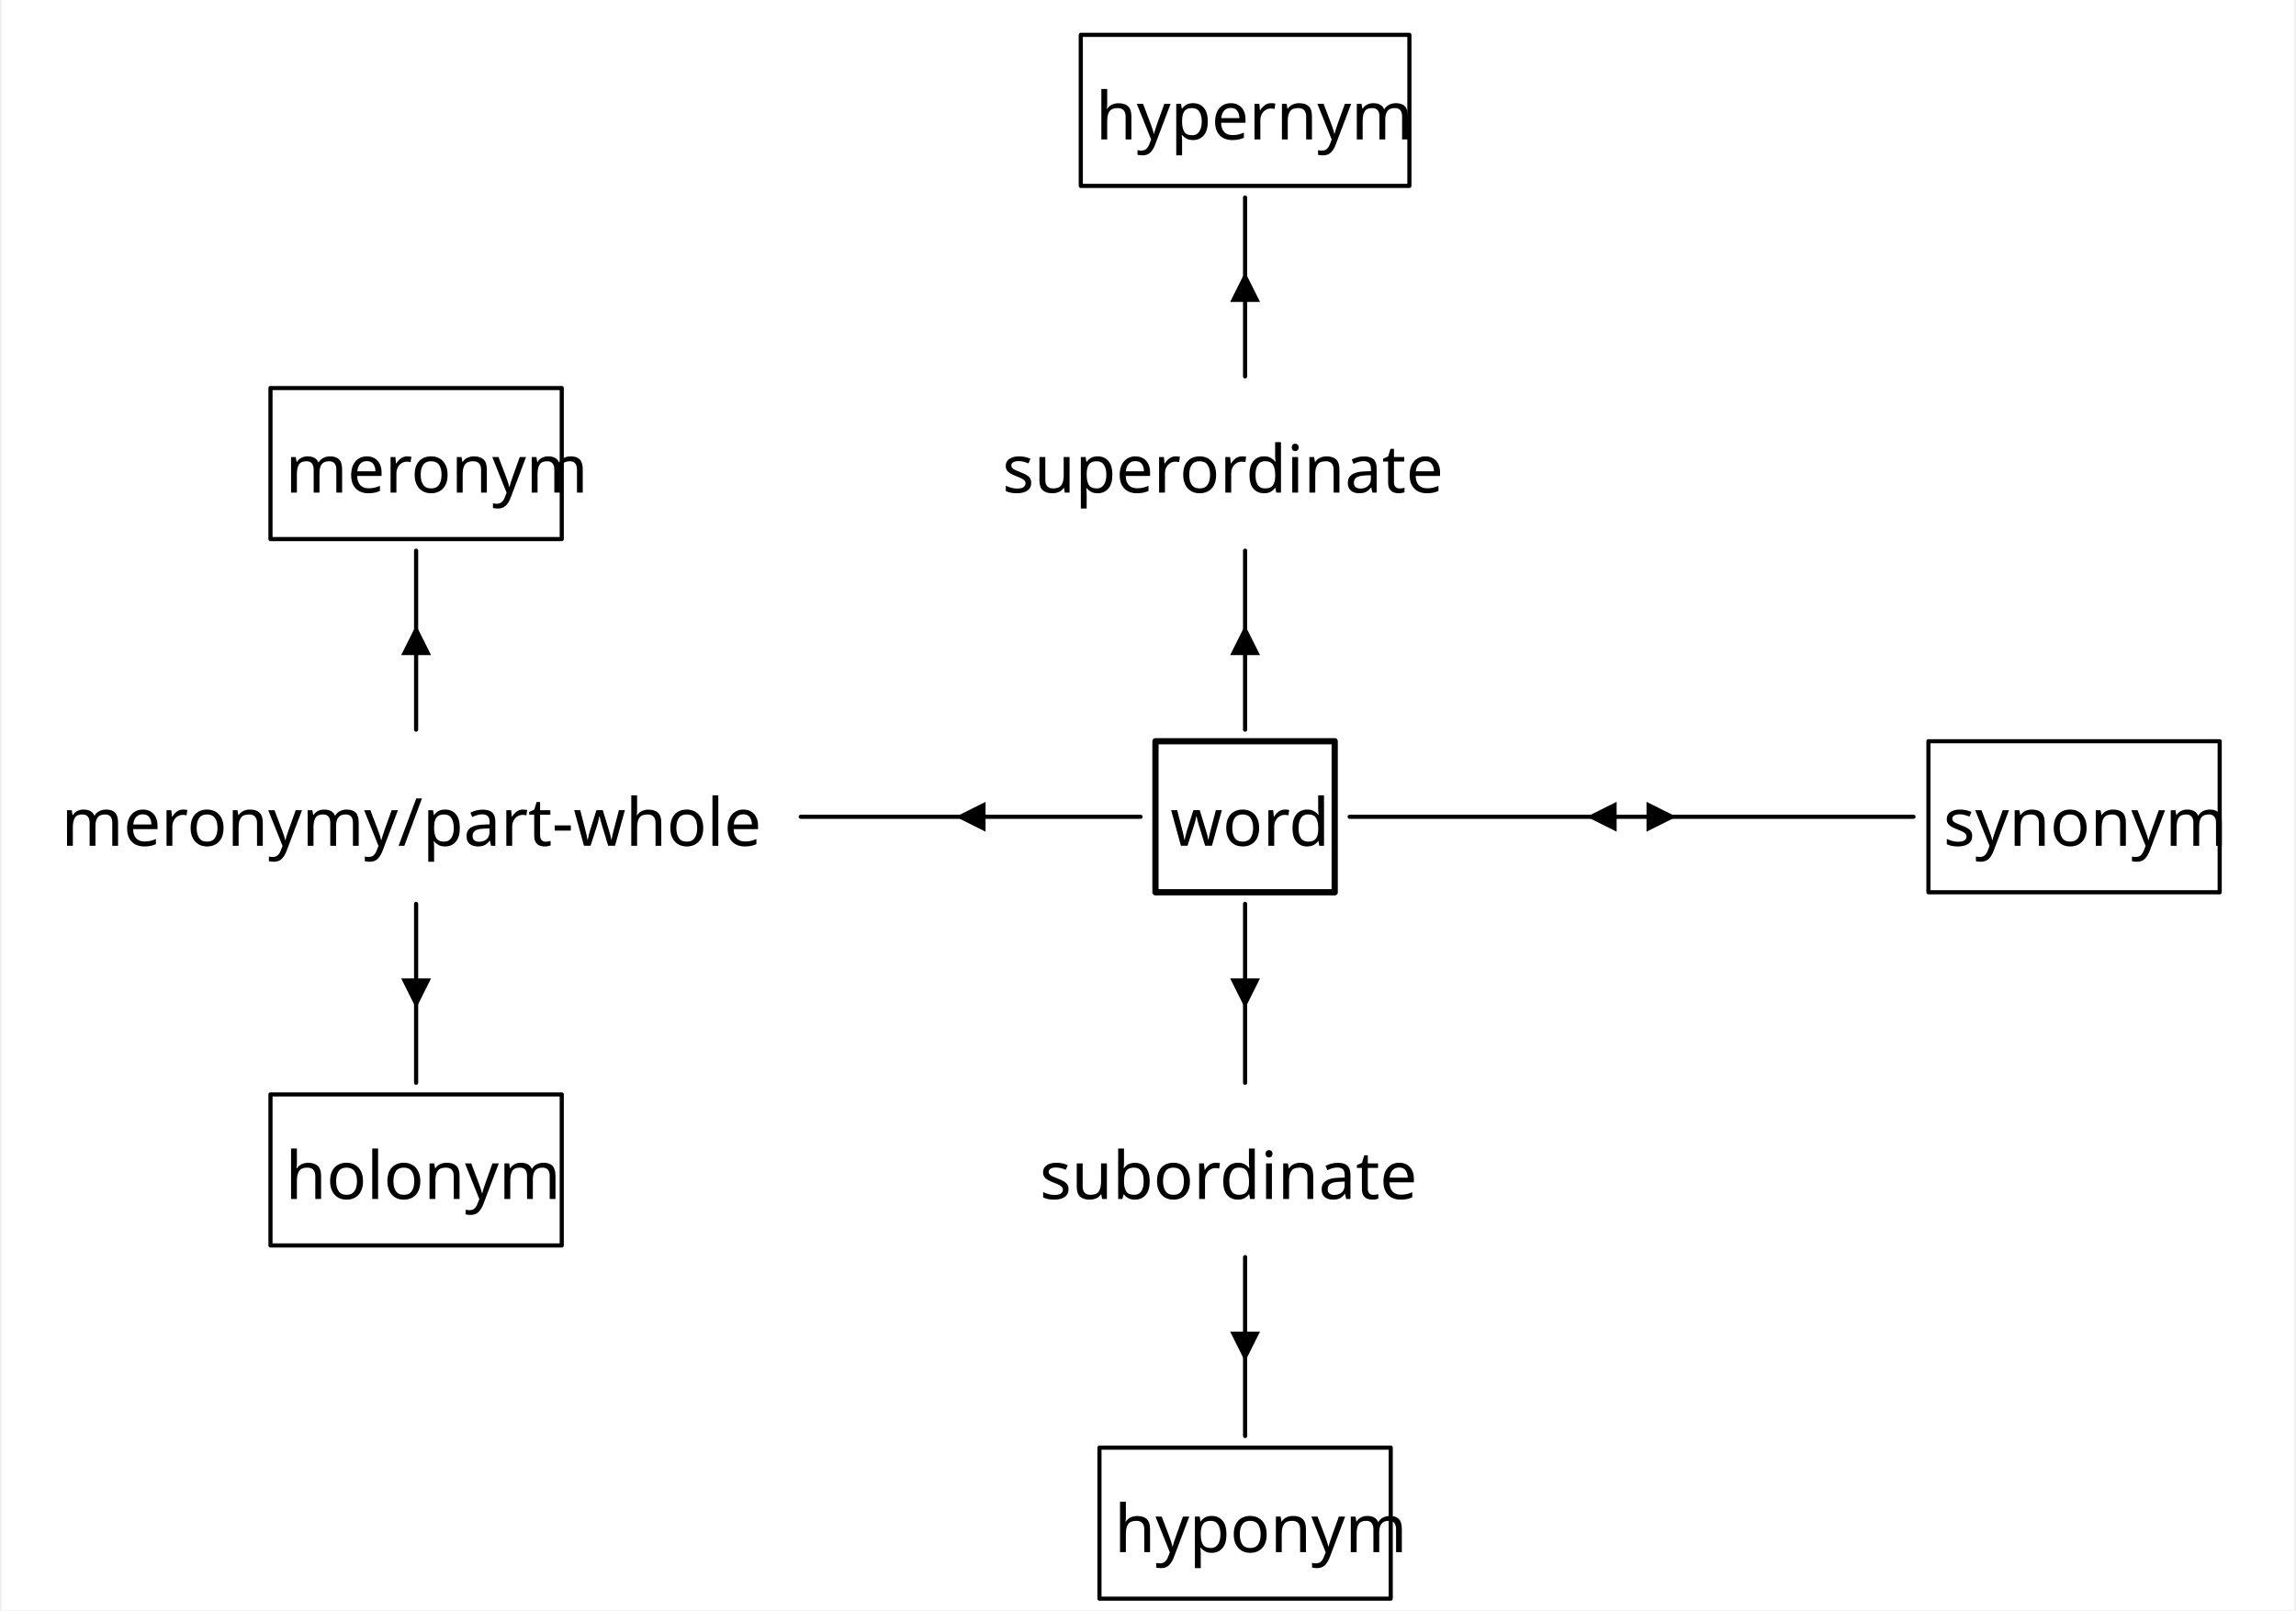
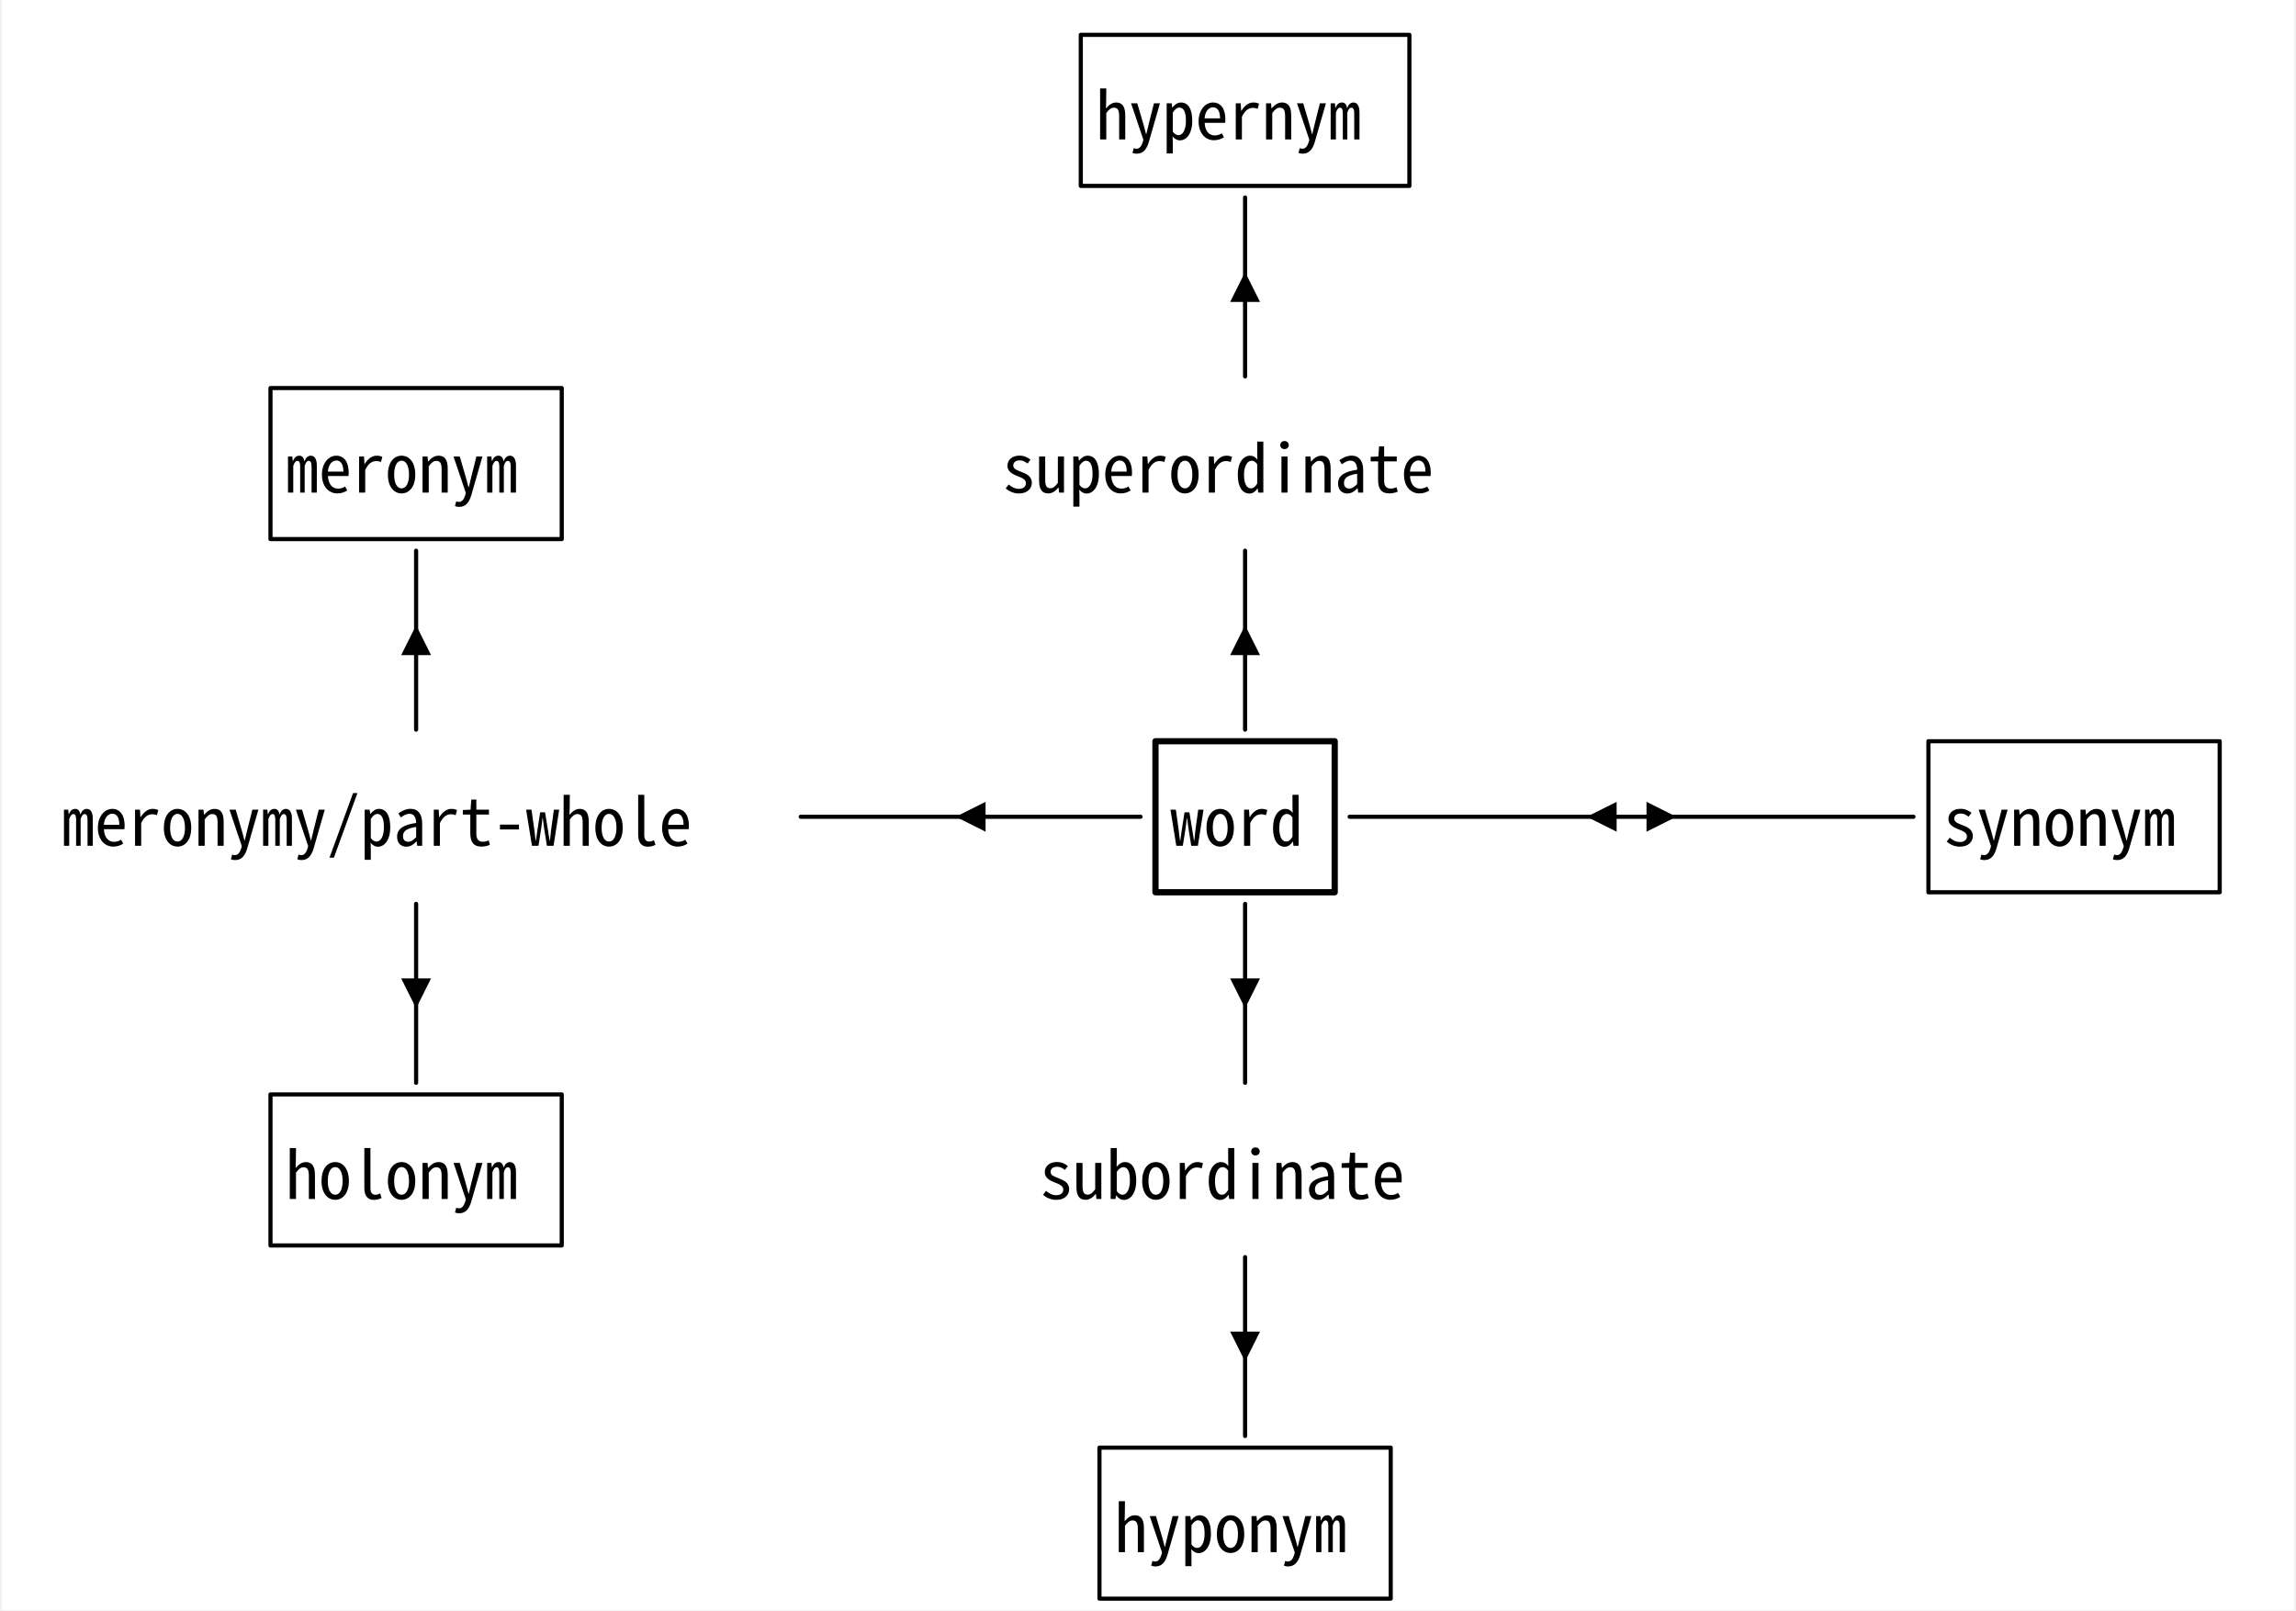
<svg xmlns="http://www.w3.org/2000/svg" width="1090.8" height="764.96" viewBox="-14.4, 0, 1105.2, 776.16" version="1.1">
  <defs>
    <marker id="arrow" markerUnits="userSpaceOnUse" viewBox="0 0 10 10" refX="10" refY="5" markerWidth="14.4" markerHeight="14.4" orient="auto">
      <path d="M 0 0 L 10 5 L 0 10" fill="black" />
    </marker>
    <marker id="arrowBackward" markerUnits="userSpaceOnUse" viewBox="0 0 10 10" refX="5" refY="5" markerWidth="14.4" markerHeight="14.4" orient="auto">
      <path d="M 0 0 L 10 5 L 0 10 z" fill="black" />
    </marker>
    <marker id="arrowForward" markerUnits="userSpaceOnUse" viewBox="0 0 10 10" refX="5" refY="5" markerWidth="14.4" markerHeight="14.4" orient="auto">
      <path d="M 10 0 L 0 5 L 10 10 z" fill="black" />
    </marker>
    <marker id="arrowBothways" markerUnits="userSpaceOnUse" viewBox="0 0 30 10" refX="15" refY="5" markerWidth="43.2" markerHeight="14.4" orient="auto">
      <path d="M 0 5 L 10 0 L 10 5 L 20 5 L 20 0 L 30 5 L 20 10 L 20 5 L 10 5 L 10 10 z" fill="black" />
    </marker>
    <pattern id="hatchBlack" x="10" y="10" width="10" height="10" patternUnits="userSpaceOnUse" patternTransform="rotate(45)">
      <line x1="0" y="0" x2="0" y2="10" stroke="black" stroke-width="4" />
    </pattern>
    <pattern id="hatchForNode" x="10" y="10" width="10" height="10" patternUnits="userSpaceOnUse" patternTransform="rotate(45)">
      <line x1="0" y="0" x2="0" y2="10" stroke="black" stroke-width="4" />
    </pattern>
    <pattern id="hatchForLeaf" x="10" y="10" width="10" height="10" patternUnits="userSpaceOnUse" patternTransform="rotate(45)">
      <line x1="0" y="0" x2="0" y2="10" stroke="black" stroke-width="4" />
    </pattern>
  </defs>
  <rect x="-14.4" y="0" width="1105.2" height="776.16" stroke="none" fill="white" />"
<text white-space="pre" alignment-baseline="text-top" style="fill: black; storoke-width: 0; font-size: 32px;" x="513" y="67.2">
-     <tspan x="513" y="67.2" style="" text-decoration="" font-family="'Noto Sans Mono SemiCondensed', 'Noto Sans JP', OpenMoji, 'OpenMoji Color', 'OpenMoji Black', sans-serif">hypernym</tspan>
+     <tspan x="513" y="67.2" style="" text-decoration="" font-family="'Noto Sans Mono SemiCondensed', 'Noto Sans JP', 'Noto Sans Mono CJK JP', OpenMoji, 'OpenMoji Color', 'OpenMoji Black', monospace">hypernym</tspan>
  </text>
  <text white-space="pre" alignment-baseline="text-top" style="fill: black; storoke-width: 0; font-size: 32px;" x="122.4" y="237.44">
-     <tspan x="122.4" y="237.44" style="" text-decoration="" font-family="'Noto Sans Mono SemiCondensed', 'Noto Sans JP', OpenMoji, 'OpenMoji Color', 'OpenMoji Black', sans-serif">meronym</tspan>
+     <tspan x="122.4" y="237.44" style="" text-decoration="" font-family="'Noto Sans Mono SemiCondensed', 'Noto Sans JP', 'Noto Sans Mono CJK JP', OpenMoji, 'OpenMoji Color', 'OpenMoji Black', monospace">meronym</tspan>
  </text>
  <text white-space="pre" alignment-baseline="text-top" style="fill: black; storoke-width: 0; font-size: 32px;" x="14.4" y="407.68">
-     <tspan x="14.4" y="407.68" style="" text-decoration="" font-family="'Noto Sans Mono SemiCondensed', 'Noto Sans JP', OpenMoji, 'OpenMoji Color', 'OpenMoji Black', sans-serif">meronymy/part-whole</tspan>
+     <tspan x="14.4" y="407.68" style="" text-decoration="" font-family="'Noto Sans Mono SemiCondensed', 'Noto Sans JP', 'Noto Sans Mono CJK JP', OpenMoji, 'OpenMoji Color', 'OpenMoji Black', monospace">meronymy/part-whole</tspan>
  </text>
  <text white-space="pre" alignment-baseline="text-top" style="fill: black; storoke-width: 0; font-size: 32px;" x="122.4" y="577.92">
-     <tspan x="122.4" y="577.92" style="" text-decoration="" font-family="'Noto Sans Mono SemiCondensed', 'Noto Sans JP', OpenMoji, 'OpenMoji Color', 'OpenMoji Black', sans-serif">holonym</tspan>
+     <tspan x="122.4" y="577.92" style="" text-decoration="" font-family="'Noto Sans Mono SemiCondensed', 'Noto Sans JP', 'Noto Sans Mono CJK JP', OpenMoji, 'OpenMoji Color', 'OpenMoji Black', monospace">holonym</tspan>
  </text>
  <text white-space="pre" alignment-baseline="text-top" style="fill: black; storoke-width: 0; font-size: 32px;" x="468" y="237.44">
-     <tspan x="468" y="237.44" style="" text-decoration="" font-family="'Noto Sans Mono SemiCondensed', 'Noto Sans JP', OpenMoji, 'OpenMoji Color', 'OpenMoji Black', sans-serif">superordinate</tspan>
+     <tspan x="468" y="237.44" style="" text-decoration="" font-family="'Noto Sans Mono SemiCondensed', 'Noto Sans JP', 'Noto Sans Mono CJK JP', OpenMoji, 'OpenMoji Color', 'OpenMoji Black', monospace">superordinate</tspan>
  </text>
  <text white-space="pre" alignment-baseline="text-top" style="fill: black; storoke-width: 0; font-size: 32px;" x="549" y="407.68">
-     <tspan x="549" y="407.68" style="" text-decoration="" font-family="'Noto Sans Mono SemiCondensed', 'Noto Sans JP', OpenMoji, 'OpenMoji Color', 'OpenMoji Black', sans-serif">word</tspan>
+     <tspan x="549" y="407.68" style="" text-decoration="" font-family="'Noto Sans Mono SemiCondensed', 'Noto Sans JP', 'Noto Sans Mono CJK JP', OpenMoji, 'OpenMoji Color', 'OpenMoji Black', monospace">word</tspan>
  </text>
  <text white-space="pre" alignment-baseline="text-top" style="fill: black; storoke-width: 0; font-size: 32px;" x="486" y="577.92">
-     <tspan x="486" y="577.92" style="" text-decoration="" font-family="'Noto Sans Mono SemiCondensed', 'Noto Sans JP', OpenMoji, 'OpenMoji Color', 'OpenMoji Black', sans-serif">subordinate</tspan>
+     <tspan x="486" y="577.92" style="" text-decoration="" font-family="'Noto Sans Mono SemiCondensed', 'Noto Sans JP', 'Noto Sans Mono CJK JP', OpenMoji, 'OpenMoji Color', 'OpenMoji Black', monospace">subordinate</tspan>
  </text>
  <text white-space="pre" alignment-baseline="text-top" style="fill: black; storoke-width: 0; font-size: 32px;" x="522" y="748.16">
-     <tspan x="522" y="748.16" style="" text-decoration="" font-family="'Noto Sans Mono SemiCondensed', 'Noto Sans JP', OpenMoji, 'OpenMoji Color', 'OpenMoji Black', sans-serif">hyponym</tspan>
+     <tspan x="522" y="748.16" style="" text-decoration="" font-family="'Noto Sans Mono SemiCondensed', 'Noto Sans JP', 'Noto Sans Mono CJK JP', OpenMoji, 'OpenMoji Color', 'OpenMoji Black', monospace">hyponym</tspan>
  </text>
  <text white-space="pre" alignment-baseline="text-top" style="fill: black; storoke-width: 0; font-size: 32px;" x="976.6" y="237.44">
-     <tspan x="976.6" y="237.44" style="" text-decoration="" font-family="'Noto Sans Mono SemiCondensed', 'Noto Sans JP', OpenMoji, 'OpenMoji Color', 'OpenMoji Black', sans-serif">
+     <tspan x="976.6" y="237.44" style="" text-decoration="" font-family="'Noto Sans Mono SemiCondensed', 'Noto Sans JP', 'Noto Sans Mono CJK JP', OpenMoji, 'OpenMoji Color', 'OpenMoji Black', monospace">
      <tspan style="fill:none;">￭</tspan>
    </tspan>
  </text>
  <text white-space="pre" alignment-baseline="text-top" style="fill: black; storoke-width: 0; font-size: 32px;" x="921.6" y="407.68">
-     <tspan x="921.6" y="407.68" style="" text-decoration="" font-family="'Noto Sans Mono SemiCondensed', 'Noto Sans JP', OpenMoji, 'OpenMoji Color', 'OpenMoji Black', sans-serif">synonym</tspan>
+     <tspan x="921.6" y="407.68" style="" text-decoration="" font-family="'Noto Sans Mono SemiCondensed', 'Noto Sans JP', 'Noto Sans Mono CJK JP', OpenMoji, 'OpenMoji Color', 'OpenMoji Black', monospace">synonym</tspan>
  </text>
  <line style="fill: none; stroke:none; stroke-width:2; stroke-linejoin:round; stroke-linecap:round;" x1="185.4" y1="181.44" x2="585" y2="95.2" />
  <line style="fill: none; stroke:none; stroke-width:2; stroke-linejoin:round; stroke-linecap:round;" x1="585" y1="181.44" x2="585" y2="95.2" />
  <line style="fill: none; stroke:none; stroke-width:2; stroke-linejoin:round; stroke-linecap:round;" x1="984.6" y1="206.64" x2="585" y2="95.2" />
  <line style="fill: none; stroke:none; stroke-width:2; stroke-linejoin:round; stroke-linecap:round;" x1="185.4" y1="351.68" x2="185.4" y2="265.44" />
  <line style="fill: none; stroke:none; stroke-width:2; stroke-linejoin:round; stroke-linecap:round;" x1="185.4" y1="521.92" x2="185.4" y2="435.68" />
  <line style="fill: none; stroke:none; stroke-width:2; stroke-linejoin:round; stroke-linecap:round;" x1="585" y1="351.68" x2="585" y2="265.44" />
  <line style="fill: none; stroke:none; stroke-width:2; stroke-linejoin:round; stroke-linecap:round;" x1="585" y1="521.92" x2="585" y2="435.68" />
  <line style="fill: none; stroke:none; stroke-width:2; stroke-linejoin:round; stroke-linecap:round;" x1="585" y1="692.16" x2="585" y2="605.92" />
  <line style="fill: none; stroke:none; stroke-width:2; stroke-linejoin:round; stroke-linecap:round;" x1="984.6" y1="351.68" x2="984.6" y2="206.64" />
  <polygon style="stroke:black; stroke-width:2; fill:none; stroke-linejoin:round; stroke-linecap:round;" points="505.8,16.8 664.2,16.8 664.2,89.6 505.8,89.6" />
  <polygon style="stroke:black; stroke-width:2; fill:none; stroke-linejoin:round; stroke-linecap:round;" points="115.2,187.04 255.6,187.04 255.6,259.84 115.2,259.84" />
  <polygon style="stroke:black; stroke-width:2; fill:none; stroke-linejoin:round; stroke-linecap:round;" points="115.2,527.52 255.6,527.52 255.6,600.32 115.2,600.32" />
  <polygon style="stroke:black; stroke-width:3; fill:none; stroke-linejoin:round; stroke-linecap:round;" points="541.8,357.28 628.2,357.28 628.2,430.08 541.8,430.08" />
  <polygon style="stroke:black; stroke-width:2; fill:none; stroke-linejoin:round; stroke-linecap:round;" points="514.8,697.76 655.2,697.76 655.2,770.56 514.8,770.56" />
  <polygon style="stroke:black; stroke-width:2; fill:none; stroke-linejoin:round; stroke-linecap:round;" points="914.4,357.28 1054.8,357.28 1054.8,430.08 914.4,430.08" />
  <path d="M585,181.44 L585,138.32 L585, 95.2" style="fill: none; stroke: black; stroke-width:2; stroke-linecap:round;" marker-mid="url(#arrowBackward)" />
  <path d="M185.4,351.68 L185.4,308.56 L185.4, 265.44" style="fill: none; stroke: black; stroke-width:2; stroke-linecap:round;" marker-mid="url(#arrowBackward)" />
  <path d="M185.4,521.92 L185.4,478.8 L185.4, 435.68" style="fill: none; stroke: black; stroke-width:2; stroke-linecap:round;" marker-mid="url(#arrowForward)" />
  <path d="M370.8,393.68 L452.7,393.68 L534.6, 393.68" style="fill: none; stroke: black; stroke-width:2; stroke-linecap:round;" marker-mid="url(#arrowForward)" />
  <path d="M585,351.68 L585,308.56 L585, 265.44" style="fill: none; stroke: black; stroke-width:2; stroke-linecap:round;" marker-mid="url(#arrowBackward)" />
  <path d="M635.4,393.68 L771.3,393.68 L907.2, 393.68" style="fill: none; stroke: black; stroke-width:2; stroke-linecap:round;" marker-mid="url(#arrowBothways)" />
  <path d="M585,521.92 L585,478.8 L585, 435.68" style="fill: none; stroke: black; stroke-width:2; stroke-linecap:round;" marker-mid="url(#arrowForward)" />
  <path d="M585,692.16 L585,649.04 L585, 605.92" style="fill: none; stroke: black; stroke-width:2; stroke-linecap:round;" marker-mid="url(#arrowForward)" />
</svg>
